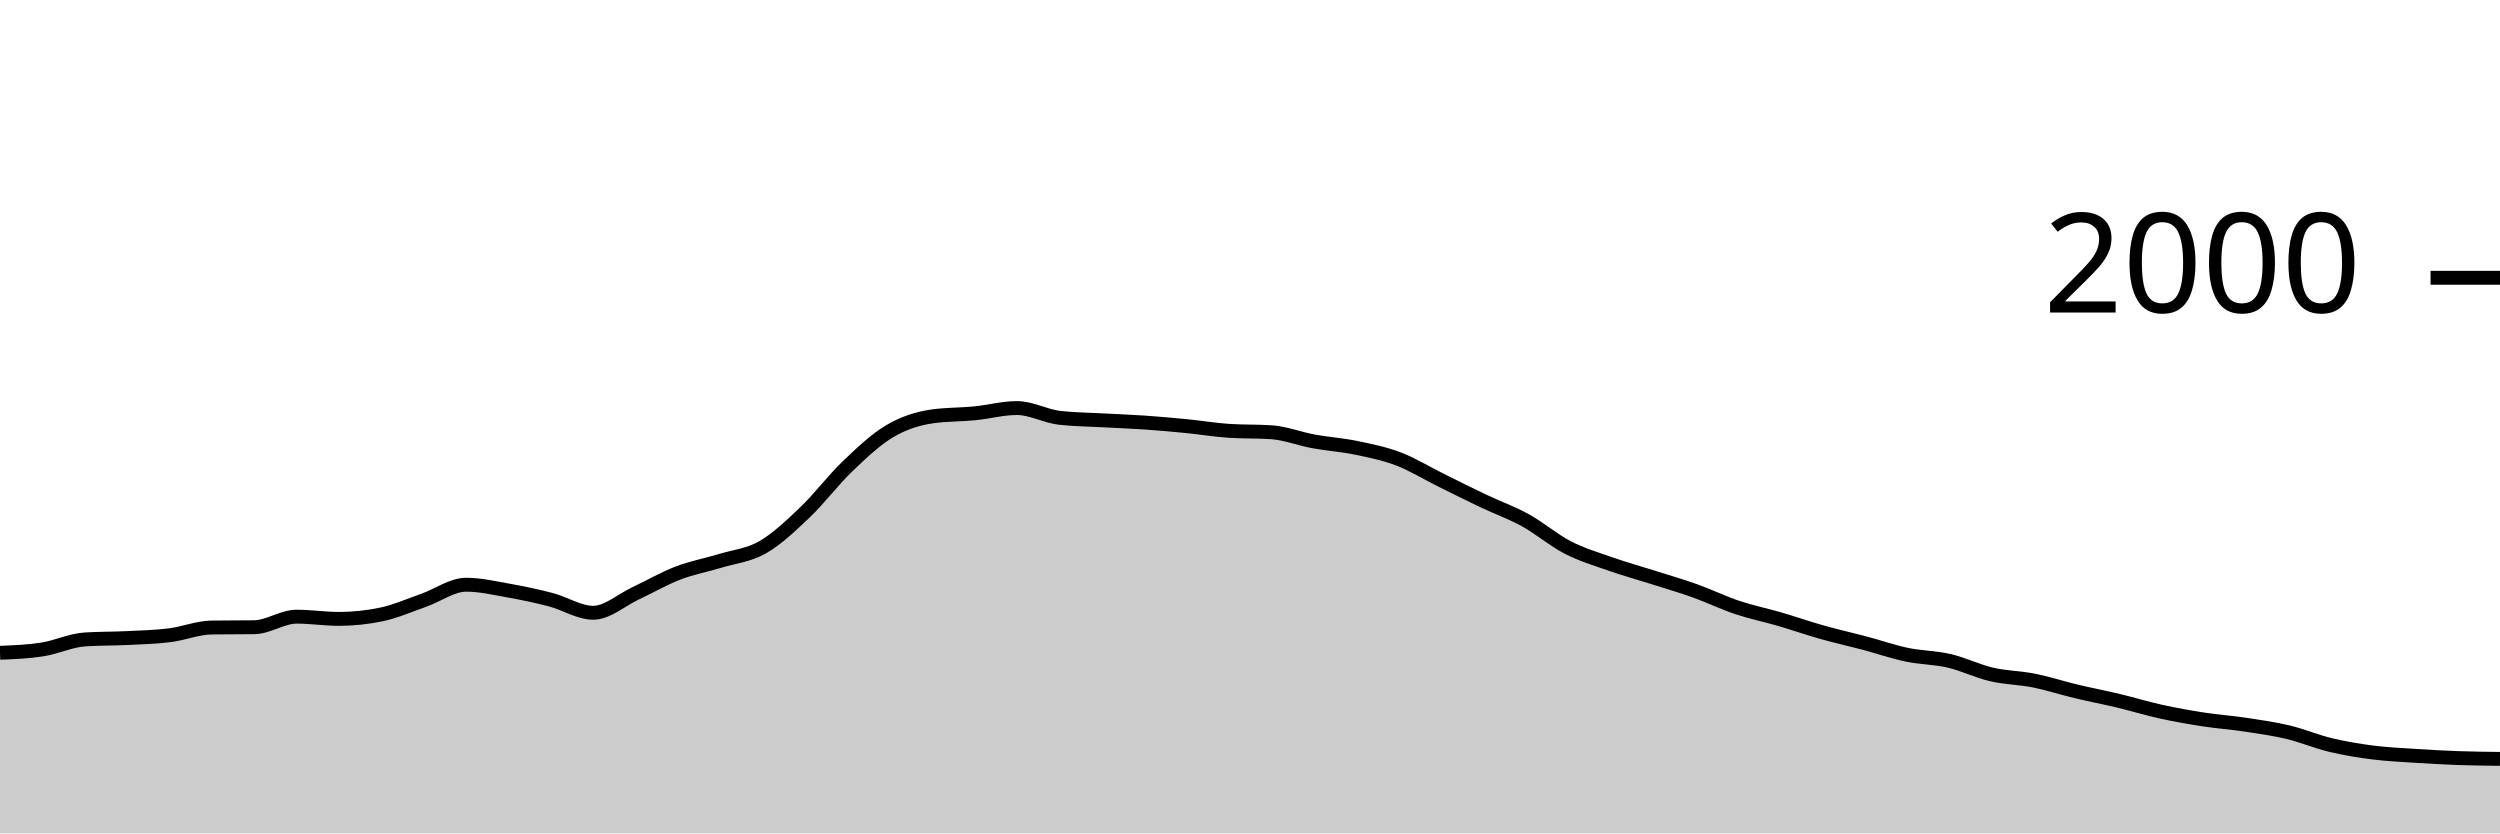
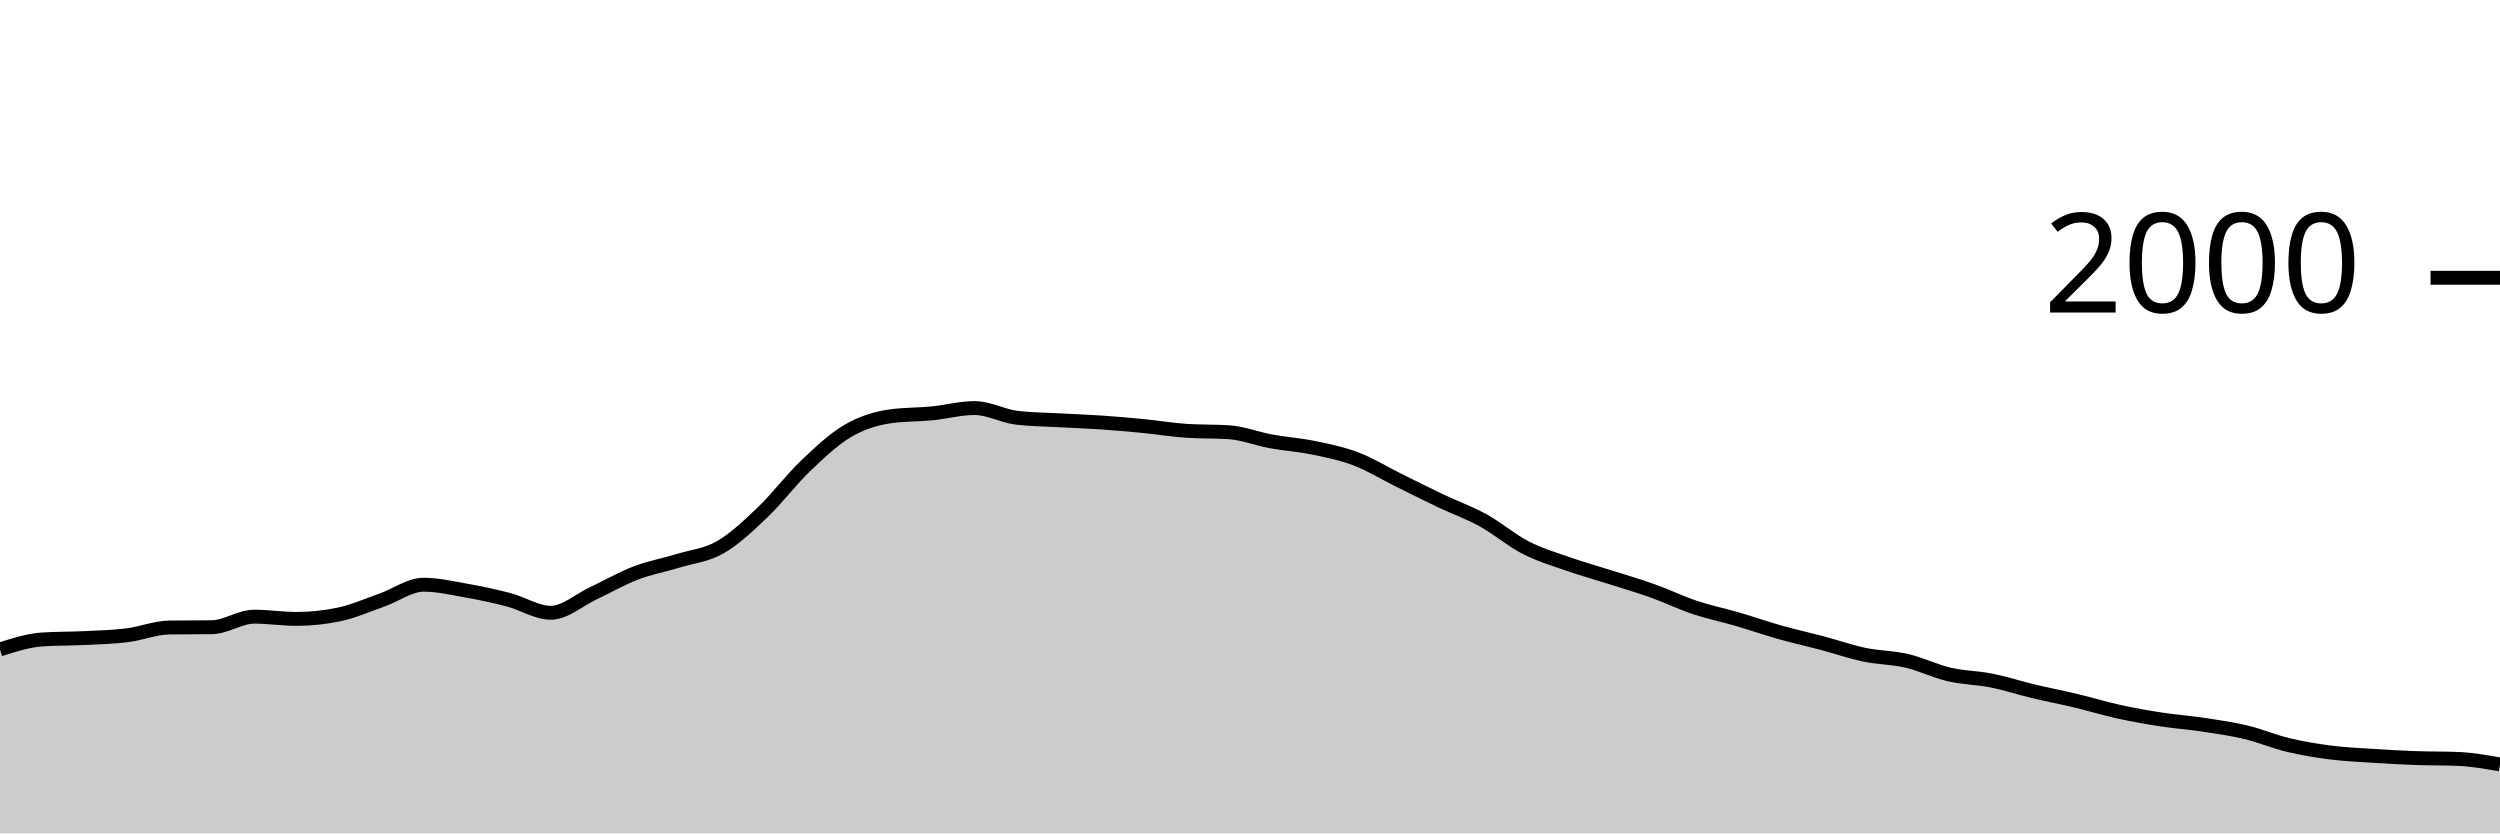
<svg xmlns="http://www.w3.org/2000/svg" viewBox="0 0 180 60">
  <g transform="translate(0,20)">
-     <path class="area" fill="rgba(0, 0, 0, 0.2)" d="M0,27C1.017,26.96,2.034,26.92,3.051,26.76C4.068,26.6,5.085,26.107,6.102,26.04C7.119,25.973,8.136,25.99,9.153,25.94C10.169,25.89,11.186,25.867,12.203,25.74C13.22,25.613,14.237,25.193,15.254,25.18C16.271,25.167,17.288,25.173,18.305,25.16C19.322,25.147,20.339,24.4,21.356,24.4C22.373,24.4,23.39,24.56,24.407,24.56C25.424,24.56,26.441,24.453,27.458,24.24C28.475,24.027,29.492,23.577,30.508,23.22C31.525,22.863,32.542,22.1,33.559,22.1C34.576,22.1,35.593,22.34,36.61,22.52C37.627,22.7,38.644,22.913,39.661,23.18C40.678,23.447,41.695,24.12,42.712,24.12C43.729,24.12,44.746,23.197,45.763,22.72C46.78,22.243,47.797,21.65,48.814,21.26C49.831,20.87,50.847,20.69,51.864,20.38C52.881,20.07,53.898,19.983,54.915,19.4C55.932,18.817,56.949,17.85,57.966,16.88C58.983,15.91,60,14.553,61.017,13.58C62.034,12.607,63.051,11.64,64.068,11.04C65.085,10.44,66.102,10.127,67.119,9.98C68.136,9.833,69.153,9.86,70.169,9.76C71.186,9.66,72.203,9.38,73.22,9.38C74.237,9.38,75.254,9.96,76.271,10.08C77.288,10.2,78.305,10.203,79.322,10.26C80.339,10.317,81.356,10.35,82.373,10.42C83.39,10.49,84.407,10.58,85.424,10.68C86.441,10.78,87.458,10.953,88.475,11.02C89.492,11.087,90.508,11.053,91.525,11.12C92.542,11.187,93.559,11.593,94.576,11.78C95.593,11.967,96.61,12.03,97.627,12.24C98.644,12.45,99.661,12.653,100.678,13.04C101.695,13.427,102.712,14.057,103.729,14.56C104.746,15.063,105.763,15.577,106.78,16.06C107.797,16.543,108.814,16.9,109.831,17.46C110.847,18.02,111.864,18.897,112.881,19.42C113.898,19.943,114.915,20.243,115.932,20.6C116.949,20.957,117.966,21.237,118.983,21.56C120,21.883,121.017,22.177,122.034,22.54C123.051,22.903,124.068,23.4,125.085,23.74C126.102,24.08,127.119,24.283,128.136,24.58C129.153,24.877,130.169,25.233,131.186,25.52C132.203,25.807,133.22,26.03,134.237,26.3C135.254,26.57,136.271,26.927,137.288,27.14C138.305,27.353,139.322,27.343,140.339,27.58C141.356,27.817,142.373,28.323,143.39,28.56C144.407,28.797,145.424,28.797,146.441,29C147.458,29.203,148.475,29.537,149.492,29.78C150.508,30.023,151.525,30.217,152.542,30.46C153.559,30.703,154.576,31.017,155.593,31.24C156.61,31.463,157.627,31.643,158.644,31.8C159.661,31.957,160.678,32.027,161.695,32.18C162.712,32.333,163.729,32.477,164.746,32.72C165.763,32.963,166.78,33.397,167.797,33.64C168.814,33.883,169.831,34.05,170.847,34.18C171.864,34.31,172.881,34.353,173.898,34.42C174.915,34.487,175.932,34.543,176.949,34.58C177.966,34.617,178.983,34.628,180,34.64L180,40C178.983,40,177.966,40,176.949,40C175.932,40,174.915,40,173.898,40C172.881,40,171.864,40,170.847,40C169.831,40,168.814,40,167.797,40C166.78,40,165.763,40,164.746,40C163.729,40,162.712,40,161.695,40C160.678,40,159.661,40,158.644,40C157.627,40,156.61,40,155.593,40C154.576,40,153.559,40,152.542,40C151.525,40,150.508,40,149.492,40C148.475,40,147.458,40,146.441,40C145.424,40,144.407,40,143.39,40C142.373,40,141.356,40,140.339,40C139.322,40,138.305,40,137.288,40C136.271,40,135.254,40,134.237,40C133.22,40,132.203,40,131.186,40C130.169,40,129.153,40,128.136,40C127.119,40,126.102,40,125.085,40C124.068,40,123.051,40,122.034,40C121.017,40,120,40,118.983,40C117.966,40,116.949,40,115.932,40C114.915,40,113.898,40,112.881,40C111.864,40,110.847,40,109.831,40C108.814,40,107.797,40,106.78,40C105.763,40,104.746,40,103.729,40C102.712,40,101.695,40,100.678,40C99.661,40,98.644,40,97.627,40C96.61,40,95.593,40,94.576,40C93.559,40,92.542,40,91.525,40C90.508,40,89.492,40,88.475,40C87.458,40,86.441,40,85.424,40C84.407,40,83.39,40,82.373,40C81.356,40,80.339,40,79.322,40C78.305,40,77.288,40,76.271,40C75.254,40,74.237,40,73.22,40C72.203,40,71.186,40,70.169,40C69.153,40,68.136,40,67.119,40C66.102,40,65.085,40,64.068,40C63.051,40,62.034,40,61.017,40C60,40,58.983,40,57.966,40C56.949,40,55.932,40,54.915,40C53.898,40,52.881,40,51.864,40C50.847,40,49.831,40,48.814,40C47.797,40,46.78,40,45.763,40C44.746,40,43.729,40,42.712,40C41.695,40,40.678,40,39.661,40C38.644,40,37.627,40,36.61,40C35.593,40,34.576,40,33.559,40C32.542,40,31.525,40,30.508,40C29.492,40,28.475,40,27.458,40C26.441,40,25.424,40,24.407,40C23.39,40,22.373,40,21.356,40C20.339,40,19.322,40,18.305,40C17.288,40,16.271,40,15.254,40C14.237,40,13.22,40,12.203,40C11.186,40,10.169,40,9.153,40C8.136,40,7.119,40,6.102,40C5.085,40,4.068,40,3.051,40C2.034,40,1.017,40,0,40Z" />
-     <path class="line" stroke="black" fill="none" d="M0,27C1.017,26.96,2.034,26.92,3.051,26.76C4.068,26.6,5.085,26.107,6.102,26.04C7.119,25.973,8.136,25.99,9.153,25.94C10.169,25.89,11.186,25.867,12.203,25.74C13.22,25.613,14.237,25.193,15.254,25.18C16.271,25.167,17.288,25.173,18.305,25.16C19.322,25.147,20.339,24.4,21.356,24.4C22.373,24.4,23.39,24.56,24.407,24.56C25.424,24.56,26.441,24.453,27.458,24.24C28.475,24.027,29.492,23.577,30.508,23.22C31.525,22.863,32.542,22.1,33.559,22.1C34.576,22.1,35.593,22.34,36.61,22.52C37.627,22.7,38.644,22.913,39.661,23.18C40.678,23.447,41.695,24.12,42.712,24.12C43.729,24.12,44.746,23.197,45.763,22.72C46.78,22.243,47.797,21.65,48.814,21.26C49.831,20.87,50.847,20.69,51.864,20.38C52.881,20.07,53.898,19.983,54.915,19.4C55.932,18.817,56.949,17.85,57.966,16.88C58.983,15.91,60,14.553,61.017,13.58C62.034,12.607,63.051,11.64,64.068,11.04C65.085,10.44,66.102,10.127,67.119,9.98C68.136,9.833,69.153,9.86,70.169,9.76C71.186,9.66,72.203,9.38,73.22,9.38C74.237,9.38,75.254,9.96,76.271,10.08C77.288,10.2,78.305,10.203,79.322,10.26C80.339,10.317,81.356,10.35,82.373,10.42C83.39,10.49,84.407,10.58,85.424,10.68C86.441,10.78,87.458,10.953,88.475,11.02C89.492,11.087,90.508,11.053,91.525,11.12C92.542,11.187,93.559,11.593,94.576,11.78C95.593,11.967,96.61,12.03,97.627,12.24C98.644,12.45,99.661,12.653,100.678,13.04C101.695,13.427,102.712,14.057,103.729,14.56C104.746,15.063,105.763,15.577,106.78,16.06C107.797,16.543,108.814,16.9,109.831,17.46C110.847,18.02,111.864,18.897,112.881,19.42C113.898,19.943,114.915,20.243,115.932,20.6C116.949,20.957,117.966,21.237,118.983,21.56C120,21.883,121.017,22.177,122.034,22.54C123.051,22.903,124.068,23.4,125.085,23.74C126.102,24.08,127.119,24.283,128.136,24.58C129.153,24.877,130.169,25.233,131.186,25.52C132.203,25.807,133.22,26.03,134.237,26.3C135.254,26.57,136.271,26.927,137.288,27.14C138.305,27.353,139.322,27.343,140.339,27.58C141.356,27.817,142.373,28.323,143.39,28.56C144.407,28.797,145.424,28.797,146.441,29C147.458,29.203,148.475,29.537,149.492,29.78C150.508,30.023,151.525,30.217,152.542,30.46C153.559,30.703,154.576,31.017,155.593,31.24C156.61,31.463,157.627,31.643,158.644,31.8C159.661,31.957,160.678,32.027,161.695,32.18C162.712,32.333,163.729,32.477,164.746,32.72C165.763,32.963,166.78,33.397,167.797,33.64C168.814,33.883,169.831,34.05,170.847,34.18C171.864,34.31,172.881,34.353,173.898,34.42C174.915,34.487,175.932,34.543,176.949,34.58C177.966,34.617,178.983,34.628,180,34.64" />
+     <path class="area" fill="rgba(0, 0, 0, 0.2)" d="M0,26.76C1.017,26.433,2.034,26.107,3.051,26.04C4.068,25.973,5.085,25.99,6.102,25.94C7.119,25.89,8.136,25.867,9.153,25.74C10.169,25.613,11.186,25.193,12.203,25.18C13.22,25.167,14.237,25.173,15.254,25.16C16.271,25.147,17.288,24.4,18.305,24.4C19.322,24.4,20.339,24.56,21.356,24.56C22.373,24.56,23.39,24.453,24.407,24.24C25.424,24.027,26.441,23.577,27.458,23.22C28.475,22.863,29.492,22.1,30.508,22.1C31.525,22.1,32.542,22.34,33.559,22.52C34.576,22.7,35.593,22.913,36.61,23.18C37.627,23.447,38.644,24.12,39.661,24.12C40.678,24.12,41.695,23.197,42.712,22.72C43.729,22.243,44.746,21.65,45.763,21.26C46.78,20.87,47.797,20.69,48.814,20.38C49.831,20.07,50.847,19.983,51.864,19.4C52.881,18.817,53.898,17.85,54.915,16.88C55.932,15.91,56.949,14.553,57.966,13.58C58.983,12.607,60,11.64,61.017,11.04C62.034,10.44,63.051,10.127,64.068,9.98C65.085,9.833,66.102,9.86,67.119,9.76C68.136,9.66,69.153,9.38,70.169,9.38C71.186,9.38,72.203,9.96,73.22,10.08C74.237,10.2,75.254,10.203,76.271,10.26C77.288,10.317,78.305,10.35,79.322,10.42C80.339,10.49,81.356,10.58,82.373,10.68C83.39,10.78,84.407,10.953,85.424,11.02C86.441,11.087,87.458,11.053,88.475,11.12C89.492,11.187,90.508,11.593,91.525,11.78C92.542,11.967,93.559,12.03,94.576,12.24C95.593,12.45,96.61,12.653,97.627,13.04C98.644,13.427,99.661,14.057,100.678,14.56C101.695,15.063,102.712,15.577,103.729,16.06C104.746,16.543,105.763,16.9,106.78,17.46C107.797,18.02,108.814,18.897,109.831,19.42C110.847,19.943,111.864,20.243,112.881,20.6C113.898,20.957,114.915,21.237,115.932,21.56C116.949,21.883,117.966,22.177,118.983,22.54C120,22.903,121.017,23.4,122.034,23.74C123.051,24.08,124.068,24.283,125.085,24.58C126.102,24.877,127.119,25.233,128.136,25.52C129.153,25.807,130.169,26.03,131.186,26.3C132.203,26.57,133.22,26.927,134.237,27.14C135.254,27.353,136.271,27.343,137.288,27.58C138.305,27.817,139.322,28.323,140.339,28.56C141.356,28.797,142.373,28.797,143.39,29C144.407,29.203,145.424,29.537,146.441,29.78C147.458,30.023,148.475,30.217,149.492,30.46C150.508,30.703,151.525,31.017,152.542,31.24C153.559,31.463,154.576,31.643,155.593,31.8C156.61,31.957,157.627,32.027,158.644,32.18C159.661,32.333,160.678,32.477,161.695,32.72C162.712,32.963,163.729,33.397,164.746,33.64C165.763,33.883,166.78,34.05,167.797,34.18C168.814,34.31,169.831,34.353,170.847,34.42C171.864,34.487,172.881,34.543,173.898,34.58C174.915,34.617,175.932,34.6,176.949,34.64C177.966,34.68,178.983,34.86,180,35.04L180,40C178.983,40,177.966,40,176.949,40C175.932,40,174.915,40,173.898,40C172.881,40,171.864,40,170.847,40C169.831,40,168.814,40,167.797,40C166.78,40,165.763,40,164.746,40C163.729,40,162.712,40,161.695,40C160.678,40,159.661,40,158.644,40C157.627,40,156.61,40,155.593,40C154.576,40,153.559,40,152.542,40C151.525,40,150.508,40,149.492,40C148.475,40,147.458,40,146.441,40C145.424,40,144.407,40,143.39,40C142.373,40,141.356,40,140.339,40C139.322,40,138.305,40,137.288,40C136.271,40,135.254,40,134.237,40C133.22,40,132.203,40,131.186,40C130.169,40,129.153,40,128.136,40C127.119,40,126.102,40,125.085,40C124.068,40,123.051,40,122.034,40C121.017,40,120,40,118.983,40C117.966,40,116.949,40,115.932,40C114.915,40,113.898,40,112.881,40C111.864,40,110.847,40,109.831,40C108.814,40,107.797,40,106.78,40C105.763,40,104.746,40,103.729,40C102.712,40,101.695,40,100.678,40C99.661,40,98.644,40,97.627,40C96.61,40,95.593,40,94.576,40C93.559,40,92.542,40,91.525,40C90.508,40,89.492,40,88.475,40C87.458,40,86.441,40,85.424,40C84.407,40,83.39,40,82.373,40C81.356,40,80.339,40,79.322,40C78.305,40,77.288,40,76.271,40C75.254,40,74.237,40,73.22,40C72.203,40,71.186,40,70.169,40C69.153,40,68.136,40,67.119,40C66.102,40,65.085,40,64.068,40C63.051,40,62.034,40,61.017,40C60,40,58.983,40,57.966,40C56.949,40,55.932,40,54.915,40C53.898,40,52.881,40,51.864,40C50.847,40,49.831,40,48.814,40C47.797,40,46.78,40,45.763,40C44.746,40,43.729,40,42.712,40C41.695,40,40.678,40,39.661,40C38.644,40,37.627,40,36.61,40C35.593,40,34.576,40,33.559,40C32.542,40,31.525,40,30.508,40C29.492,40,28.475,40,27.458,40C26.441,40,25.424,40,24.407,40C23.39,40,22.373,40,21.356,40C20.339,40,19.322,40,18.305,40C17.288,40,16.271,40,15.254,40C14.237,40,13.22,40,12.203,40C11.186,40,10.169,40,9.153,40C8.136,40,7.119,40,6.102,40C5.085,40,4.068,40,3.051,40C2.034,40,1.017,40,0,40Z" />
+     <path class="line" stroke="black" fill="none" d="M0,26.76C1.017,26.433,2.034,26.107,3.051,26.04C4.068,25.973,5.085,25.99,6.102,25.94C7.119,25.89,8.136,25.867,9.153,25.74C10.169,25.613,11.186,25.193,12.203,25.18C13.22,25.167,14.237,25.173,15.254,25.16C16.271,25.147,17.288,24.4,18.305,24.4C19.322,24.4,20.339,24.56,21.356,24.56C22.373,24.56,23.39,24.453,24.407,24.24C25.424,24.027,26.441,23.577,27.458,23.22C28.475,22.863,29.492,22.1,30.508,22.1C31.525,22.1,32.542,22.34,33.559,22.52C34.576,22.7,35.593,22.913,36.61,23.18C37.627,23.447,38.644,24.12,39.661,24.12C40.678,24.12,41.695,23.197,42.712,22.72C43.729,22.243,44.746,21.65,45.763,21.26C46.78,20.87,47.797,20.69,48.814,20.38C49.831,20.07,50.847,19.983,51.864,19.4C52.881,18.817,53.898,17.85,54.915,16.88C55.932,15.91,56.949,14.553,57.966,13.58C58.983,12.607,60,11.64,61.017,11.04C62.034,10.44,63.051,10.127,64.068,9.98C65.085,9.833,66.102,9.86,67.119,9.76C68.136,9.66,69.153,9.38,70.169,9.38C71.186,9.38,72.203,9.96,73.22,10.08C74.237,10.2,75.254,10.203,76.271,10.26C77.288,10.317,78.305,10.35,79.322,10.42C80.339,10.49,81.356,10.58,82.373,10.68C83.39,10.78,84.407,10.953,85.424,11.02C86.441,11.087,87.458,11.053,88.475,11.12C89.492,11.187,90.508,11.593,91.525,11.78C92.542,11.967,93.559,12.03,94.576,12.24C95.593,12.45,96.61,12.653,97.627,13.04C98.644,13.427,99.661,14.057,100.678,14.56C101.695,15.063,102.712,15.577,103.729,16.06C104.746,16.543,105.763,16.9,106.78,17.46C107.797,18.02,108.814,18.897,109.831,19.42C110.847,19.943,111.864,20.243,112.881,20.6C113.898,20.957,114.915,21.237,115.932,21.56C116.949,21.883,117.966,22.177,118.983,22.54C120,22.903,121.017,23.4,122.034,23.74C123.051,24.08,124.068,24.283,125.085,24.58C126.102,24.877,127.119,25.233,128.136,25.52C129.153,25.807,130.169,26.03,131.186,26.3C132.203,26.57,133.22,26.927,134.237,27.14C135.254,27.353,136.271,27.343,137.288,27.58C138.305,27.817,139.322,28.323,140.339,28.56C141.356,28.797,142.373,28.797,143.39,29C144.407,29.203,145.424,29.537,146.441,29.78C147.458,30.023,148.475,30.217,149.492,30.46C150.508,30.703,151.525,31.017,152.542,31.24C153.559,31.463,154.576,31.643,155.593,31.8C156.61,31.957,157.627,32.027,158.644,32.18C159.661,32.333,160.678,32.477,161.695,32.72C162.712,32.963,163.729,33.397,164.746,33.64C165.763,33.883,166.78,34.05,167.797,34.18C168.814,34.31,169.831,34.353,170.847,34.42C171.864,34.487,172.881,34.543,173.898,34.58C174.915,34.617,175.932,34.6,176.949,34.64C177.966,34.68,178.983,34.86,180,35.04" />
    <path class="axis-ceiling" stroke-width="1" stroke="black" fill="none" d="M175,0L180,0" />
    <text class="axis-ceiling-label" font-family="sans-serif" text-anchor="end" font-size="10px" x="170" y="2.5">2000</text>
  </g>
</svg>
